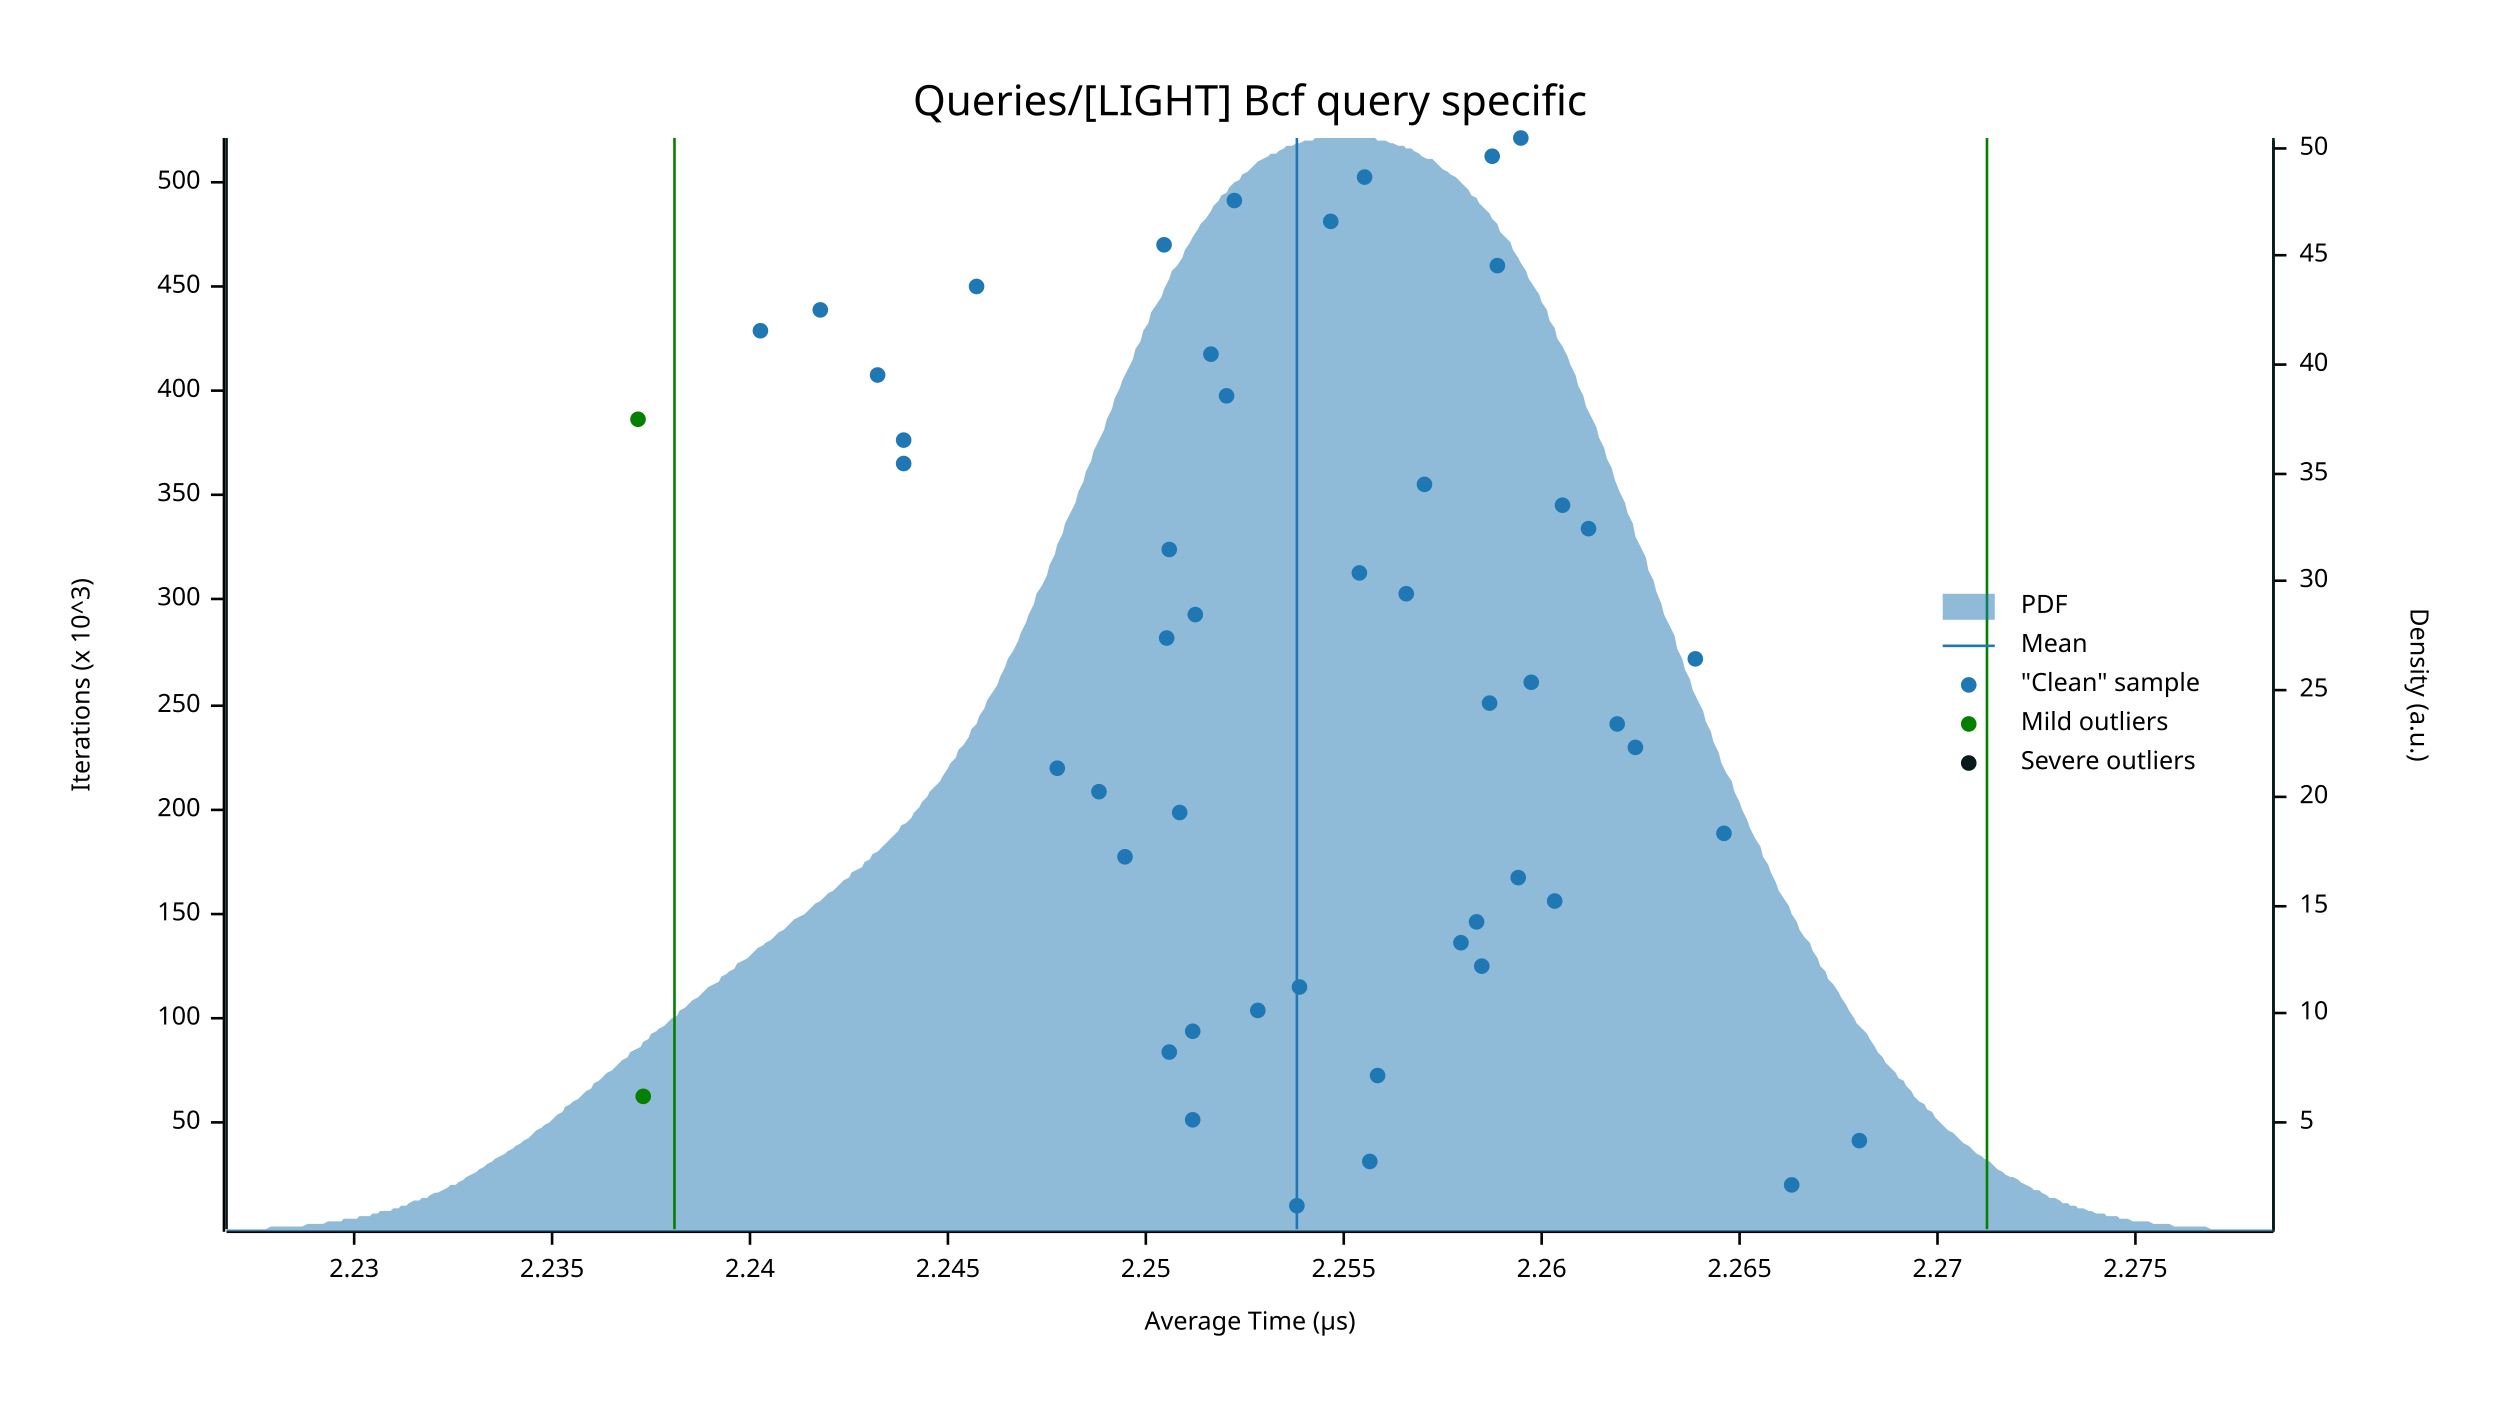
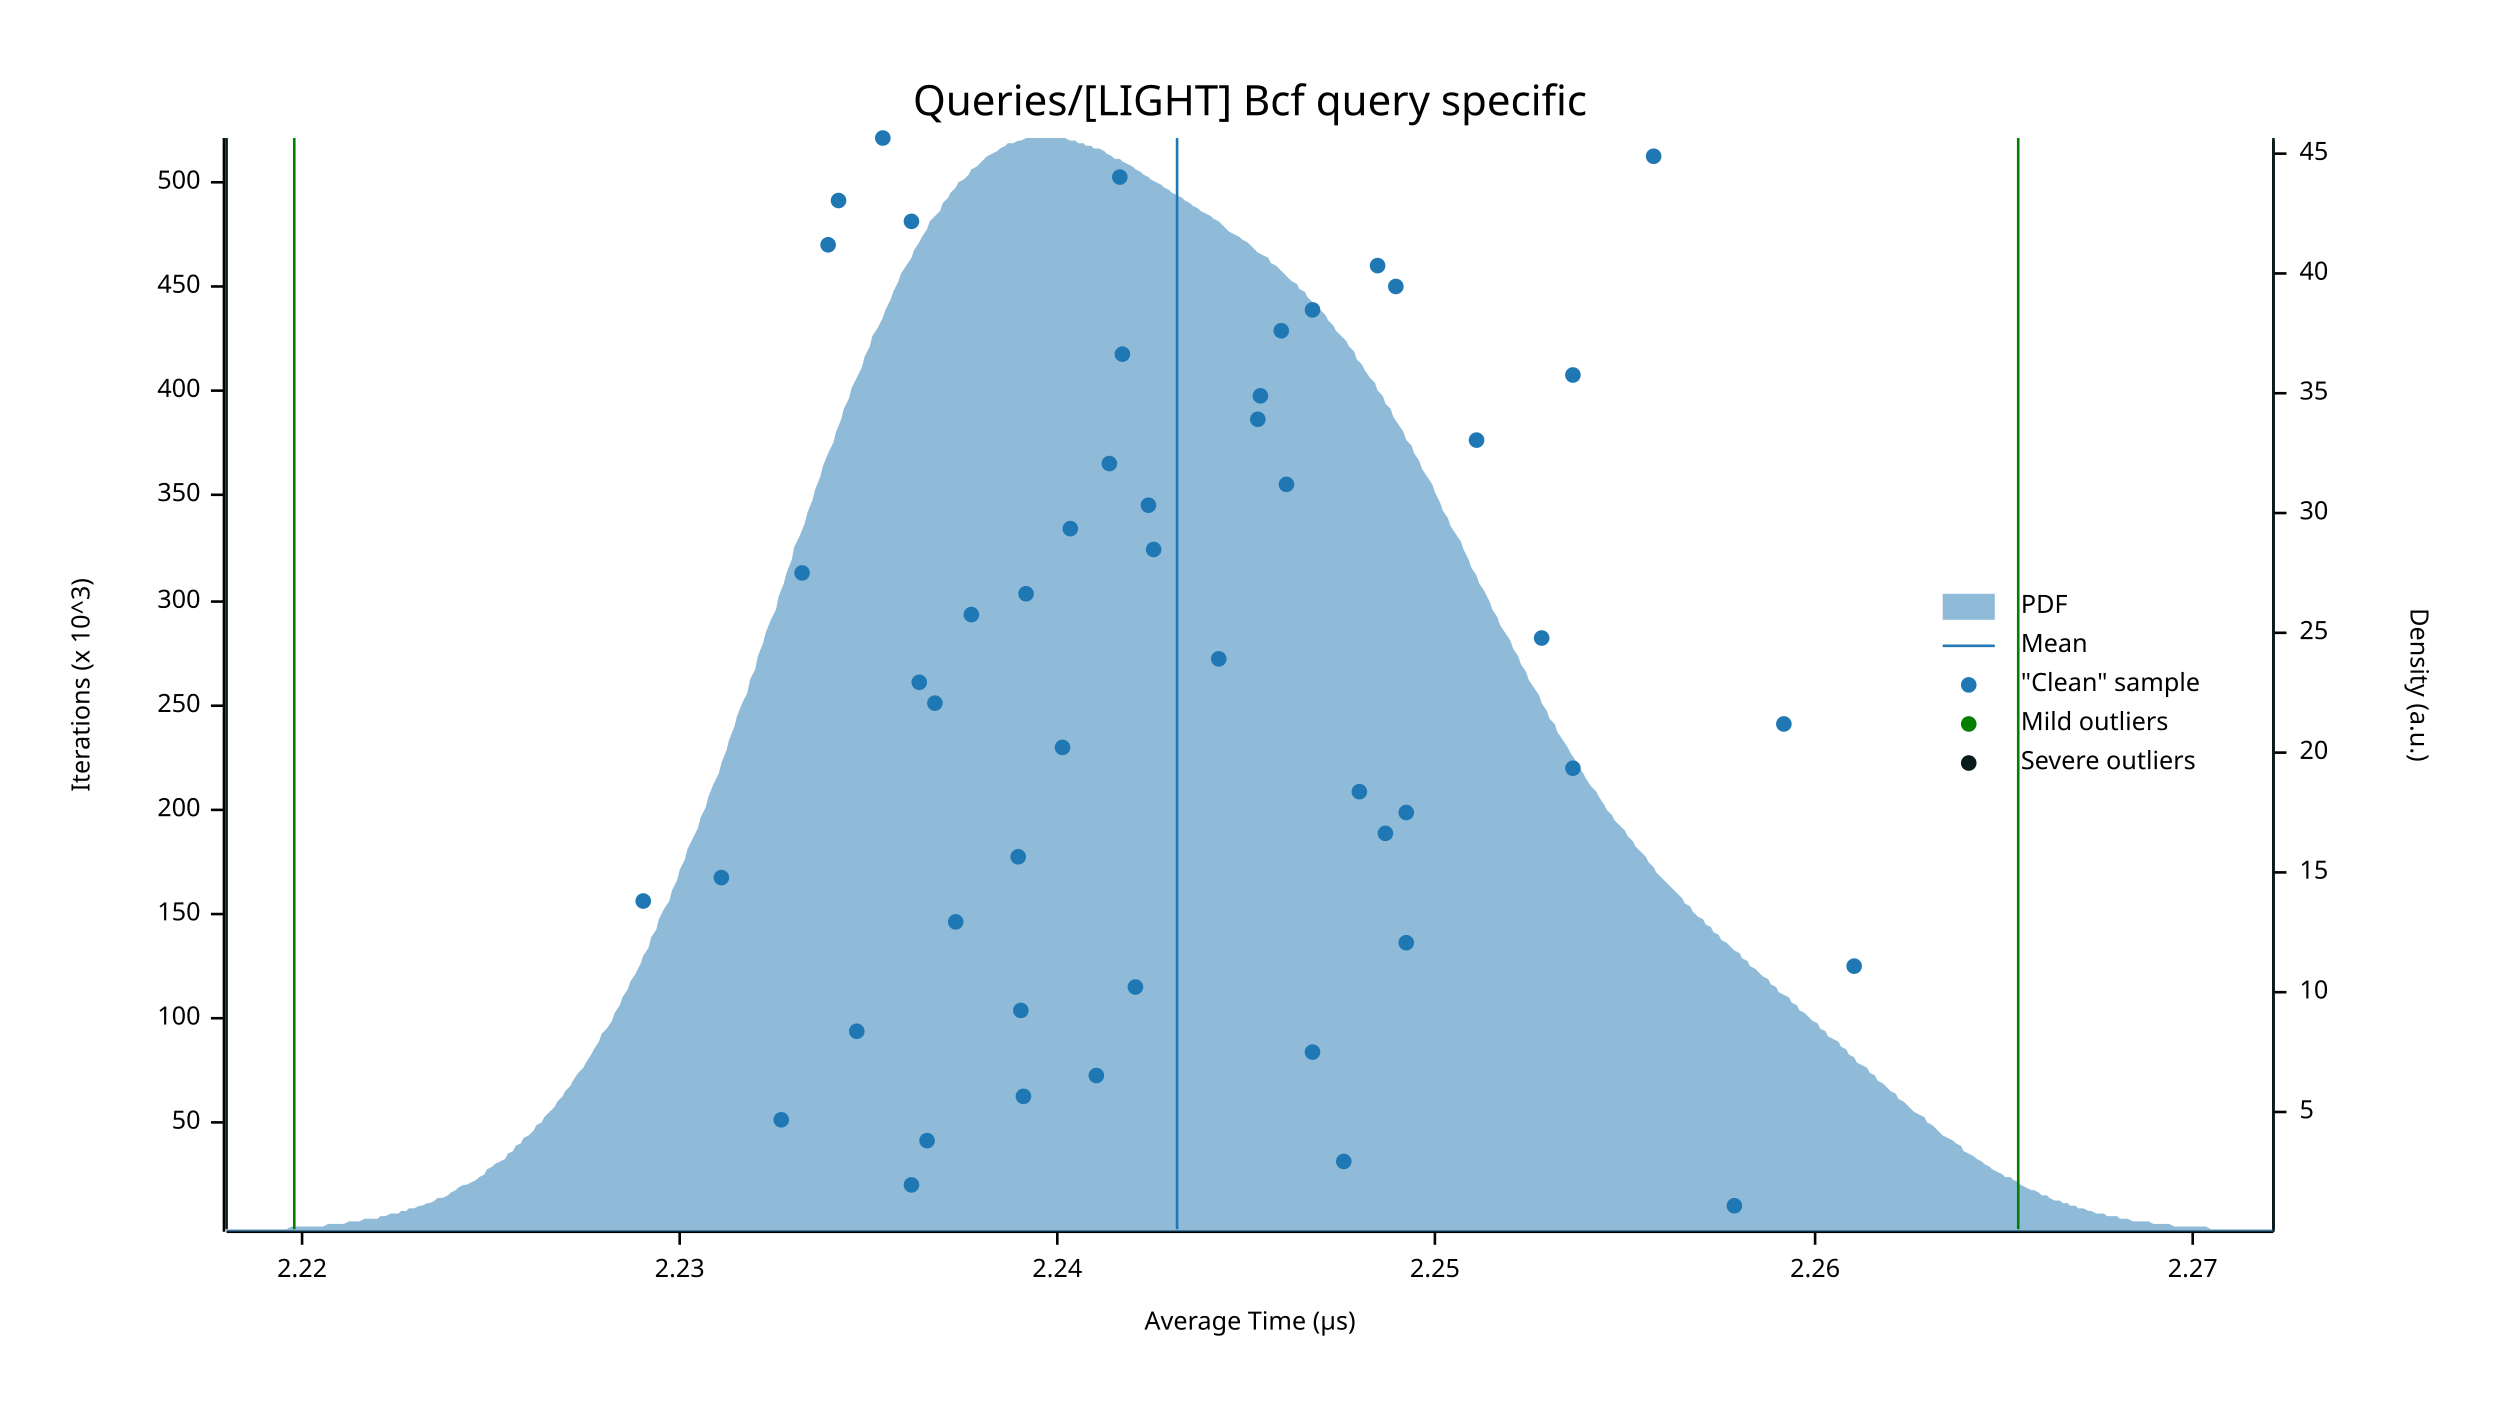
<svg xmlns="http://www.w3.org/2000/svg" width="960" height="540" viewBox="0 0 960 540">
  <text x="480" y="32" dy="0.76em" text-anchor="middle" font-family="sans-serif" font-size="16.129" opacity="1" fill="#000000">
Queries/[LIGHT] Bcf query specific
</text>
  <text x="27" y="263" dy="0.76em" text-anchor="middle" font-family="sans-serif" font-size="9.677" opacity="1" fill="#000000" transform="rotate(270, 27, 263)">
Iterations (x 10^3)
</text>
  <text x="480" y="513" dy="-0.5ex" text-anchor="middle" font-family="sans-serif" font-size="9.677" opacity="1" fill="#000000">
Average Time (µs)
</text>
  <polyline fill="none" opacity="1" stroke="#000000" stroke-width="1" points="86,53 86,473 " />
  <text x="77" y="431" dy="0.5ex" text-anchor="end" font-family="sans-serif" font-size="9.677" opacity="1" fill="#000000">
50
</text>
  <polyline fill="none" opacity="1" stroke="#000000" stroke-width="1" points="81,431 86,431 " />
  <text x="77" y="391" dy="0.5ex" text-anchor="end" font-family="sans-serif" font-size="9.677" opacity="1" fill="#000000">
100
</text>
  <polyline fill="none" opacity="1" stroke="#000000" stroke-width="1" points="81,391 86,391 " />
  <text x="77" y="351" dy="0.5ex" text-anchor="end" font-family="sans-serif" font-size="9.677" opacity="1" fill="#000000">
150
</text>
  <polyline fill="none" opacity="1" stroke="#000000" stroke-width="1" points="81,351 86,351 " />
  <text x="77" y="311" dy="0.5ex" text-anchor="end" font-family="sans-serif" font-size="9.677" opacity="1" fill="#000000">
200
</text>
  <polyline fill="none" opacity="1" stroke="#000000" stroke-width="1" points="81,311 86,311 " />
  <text x="77" y="271" dy="0.5ex" text-anchor="end" font-family="sans-serif" font-size="9.677" opacity="1" fill="#000000">
250
</text>
  <polyline fill="none" opacity="1" stroke="#000000" stroke-width="1" points="81,271 86,271 " />
-   <text x="77" y="230" dy="0.5ex" text-anchor="end" font-family="sans-serif" font-size="9.677" opacity="1" fill="#000000">
+   <text x="77" y="231" dy="0.5ex" text-anchor="end" font-family="sans-serif" font-size="9.677" opacity="1" fill="#000000">
300
</text>
-   <polyline fill="none" opacity="1" stroke="#000000" stroke-width="1" points="81,230 86,230 " />
+   <polyline fill="none" opacity="1" stroke="#000000" stroke-width="1" points="81,231 86,231 " />
  <text x="77" y="190" dy="0.5ex" text-anchor="end" font-family="sans-serif" font-size="9.677" opacity="1" fill="#000000">
350
</text>
  <polyline fill="none" opacity="1" stroke="#000000" stroke-width="1" points="81,190 86,190 " />
  <text x="77" y="150" dy="0.5ex" text-anchor="end" font-family="sans-serif" font-size="9.677" opacity="1" fill="#000000">
400
</text>
  <polyline fill="none" opacity="1" stroke="#000000" stroke-width="1" points="81,150 86,150 " />
  <text x="77" y="110" dy="0.5ex" text-anchor="end" font-family="sans-serif" font-size="9.677" opacity="1" fill="#000000">
450
</text>
  <polyline fill="none" opacity="1" stroke="#000000" stroke-width="1" points="81,110 86,110 " />
  <text x="77" y="70" dy="0.5ex" text-anchor="end" font-family="sans-serif" font-size="9.677" opacity="1" fill="#000000">
500
</text>
  <polyline fill="none" opacity="1" stroke="#000000" stroke-width="1" points="81,70 86,70 " />
  <polyline fill="none" opacity="1" stroke="#000000" stroke-width="1" points="87,473 873,473 " />
-   <text x="136" y="483" dy="0.76em" text-anchor="middle" font-family="sans-serif" font-size="9.677" opacity="1" fill="#000000">
+   <text x="116" y="483" dy="0.76em" text-anchor="middle" font-family="sans-serif" font-size="9.677" opacity="1" fill="#000000">
+ 2.22
+ </text>
+   <polyline fill="none" opacity="1" stroke="#000000" stroke-width="1" points="116,473 116,478 " />
+   <text x="261" y="483" dy="0.76em" text-anchor="middle" font-family="sans-serif" font-size="9.677" opacity="1" fill="#000000">
2.23
</text>
-   <polyline fill="none" opacity="1" stroke="#000000" stroke-width="1" points="136,473 136,478 " />
-   <text x="212" y="483" dy="0.76em" text-anchor="middle" font-family="sans-serif" font-size="9.677" opacity="1" fill="#000000">
- 2.235
- </text>
-   <polyline fill="none" opacity="1" stroke="#000000" stroke-width="1" points="212,473 212,478 " />
-   <text x="288" y="483" dy="0.76em" text-anchor="middle" font-family="sans-serif" font-size="9.677" opacity="1" fill="#000000">
+   <polyline fill="none" opacity="1" stroke="#000000" stroke-width="1" points="261,473 261,478 " />
+   <text x="406" y="483" dy="0.76em" text-anchor="middle" font-family="sans-serif" font-size="9.677" opacity="1" fill="#000000">
2.24
</text>
-   <polyline fill="none" opacity="1" stroke="#000000" stroke-width="1" points="288,473 288,478 " />
-   <text x="364" y="483" dy="0.76em" text-anchor="middle" font-family="sans-serif" font-size="9.677" opacity="1" fill="#000000">
- 2.245
- </text>
-   <polyline fill="none" opacity="1" stroke="#000000" stroke-width="1" points="364,473 364,478 " />
-   <text x="440" y="483" dy="0.76em" text-anchor="middle" font-family="sans-serif" font-size="9.677" opacity="1" fill="#000000">
+   <polyline fill="none" opacity="1" stroke="#000000" stroke-width="1" points="406,473 406,478 " />
+   <text x="551" y="483" dy="0.76em" text-anchor="middle" font-family="sans-serif" font-size="9.677" opacity="1" fill="#000000">
2.25
</text>
-   <polyline fill="none" opacity="1" stroke="#000000" stroke-width="1" points="440,473 440,478 " />
-   <text x="516" y="483" dy="0.76em" text-anchor="middle" font-family="sans-serif" font-size="9.677" opacity="1" fill="#000000">
- 2.255
- </text>
-   <polyline fill="none" opacity="1" stroke="#000000" stroke-width="1" points="516,473 516,478 " />
-   <text x="592" y="483" dy="0.76em" text-anchor="middle" font-family="sans-serif" font-size="9.677" opacity="1" fill="#000000">
+   <polyline fill="none" opacity="1" stroke="#000000" stroke-width="1" points="551,473 551,478 " />
+   <text x="697" y="483" dy="0.76em" text-anchor="middle" font-family="sans-serif" font-size="9.677" opacity="1" fill="#000000">
2.26
</text>
-   <polyline fill="none" opacity="1" stroke="#000000" stroke-width="1" points="592,473 592,478 " />
-   <text x="668" y="483" dy="0.76em" text-anchor="middle" font-family="sans-serif" font-size="9.677" opacity="1" fill="#000000">
- 2.265
- </text>
-   <polyline fill="none" opacity="1" stroke="#000000" stroke-width="1" points="668,473 668,478 " />
-   <text x="744" y="483" dy="0.76em" text-anchor="middle" font-family="sans-serif" font-size="9.677" opacity="1" fill="#000000">
+   <polyline fill="none" opacity="1" stroke="#000000" stroke-width="1" points="697,473 697,478 " />
+   <text x="842" y="483" dy="0.76em" text-anchor="middle" font-family="sans-serif" font-size="9.677" opacity="1" fill="#000000">
2.27
</text>
-   <polyline fill="none" opacity="1" stroke="#000000" stroke-width="1" points="744,473 744,478 " />
-   <text x="820" y="483" dy="0.76em" text-anchor="middle" font-family="sans-serif" font-size="9.677" opacity="1" fill="#000000">
- 2.275
- </text>
-   <polyline fill="none" opacity="1" stroke="#000000" stroke-width="1" points="820,473 820,478 " />
+   <polyline fill="none" opacity="1" stroke="#000000" stroke-width="1" points="842,473 842,478 " />
  <text x="933" y="263" dy="0.76em" text-anchor="middle" font-family="sans-serif" font-size="9.677" opacity="1" fill="#000000" transform="rotate(90, 933, 263)">
Density (a.u.)
</text>
  <polyline fill="none" opacity="1" stroke="#000000" stroke-width="1" points="873,54 873,473 " />
-   <text x="883" y="431" dy="0.5ex" text-anchor="start" font-family="sans-serif" font-size="9.677" opacity="1" fill="#000000">
+   <text x="883" y="427" dy="0.5ex" text-anchor="start" font-family="sans-serif" font-size="9.677" opacity="1" fill="#000000">
5
</text>
-   <polyline fill="none" opacity="1" stroke="#000000" stroke-width="1" points="873,431 878,431 " />
-   <text x="883" y="389" dy="0.5ex" text-anchor="start" font-family="sans-serif" font-size="9.677" opacity="1" fill="#000000">
+   <polyline fill="none" opacity="1" stroke="#000000" stroke-width="1" points="873,427 878,427 " />
+   <text x="883" y="381" dy="0.5ex" text-anchor="start" font-family="sans-serif" font-size="9.677" opacity="1" fill="#000000">
10
</text>
-   <polyline fill="none" opacity="1" stroke="#000000" stroke-width="1" points="873,389 878,389 " />
-   <text x="883" y="348" dy="0.5ex" text-anchor="start" font-family="sans-serif" font-size="9.677" opacity="1" fill="#000000">
+   <polyline fill="none" opacity="1" stroke="#000000" stroke-width="1" points="873,381 878,381 " />
+   <text x="883" y="335" dy="0.5ex" text-anchor="start" font-family="sans-serif" font-size="9.677" opacity="1" fill="#000000">
15
</text>
-   <polyline fill="none" opacity="1" stroke="#000000" stroke-width="1" points="873,348 878,348 " />
-   <text x="883" y="306" dy="0.5ex" text-anchor="start" font-family="sans-serif" font-size="9.677" opacity="1" fill="#000000">
+   <polyline fill="none" opacity="1" stroke="#000000" stroke-width="1" points="873,335 878,335 " />
+   <text x="883" y="289" dy="0.5ex" text-anchor="start" font-family="sans-serif" font-size="9.677" opacity="1" fill="#000000">
20
</text>
-   <polyline fill="none" opacity="1" stroke="#000000" stroke-width="1" points="873,306 878,306 " />
-   <text x="883" y="265" dy="0.5ex" text-anchor="start" font-family="sans-serif" font-size="9.677" opacity="1" fill="#000000">
+   <polyline fill="none" opacity="1" stroke="#000000" stroke-width="1" points="873,289 878,289 " />
+   <text x="883" y="243" dy="0.5ex" text-anchor="start" font-family="sans-serif" font-size="9.677" opacity="1" fill="#000000">
25
</text>
-   <polyline fill="none" opacity="1" stroke="#000000" stroke-width="1" points="873,265 878,265 " />
-   <text x="883" y="223" dy="0.5ex" text-anchor="start" font-family="sans-serif" font-size="9.677" opacity="1" fill="#000000">
+   <polyline fill="none" opacity="1" stroke="#000000" stroke-width="1" points="873,243 878,243 " />
+   <text x="883" y="197" dy="0.5ex" text-anchor="start" font-family="sans-serif" font-size="9.677" opacity="1" fill="#000000">
30
</text>
-   <polyline fill="none" opacity="1" stroke="#000000" stroke-width="1" points="873,223 878,223 " />
-   <text x="883" y="182" dy="0.5ex" text-anchor="start" font-family="sans-serif" font-size="9.677" opacity="1" fill="#000000">
+   <polyline fill="none" opacity="1" stroke="#000000" stroke-width="1" points="873,197 878,197 " />
+   <text x="883" y="151" dy="0.5ex" text-anchor="start" font-family="sans-serif" font-size="9.677" opacity="1" fill="#000000">
35
</text>
-   <polyline fill="none" opacity="1" stroke="#000000" stroke-width="1" points="873,182 878,182 " />
-   <text x="883" y="140" dy="0.5ex" text-anchor="start" font-family="sans-serif" font-size="9.677" opacity="1" fill="#000000">
+   <polyline fill="none" opacity="1" stroke="#000000" stroke-width="1" points="873,151 878,151 " />
+   <text x="883" y="105" dy="0.5ex" text-anchor="start" font-family="sans-serif" font-size="9.677" opacity="1" fill="#000000">
40
</text>
-   <polyline fill="none" opacity="1" stroke="#000000" stroke-width="1" points="873,140 878,140 " />
-   <text x="883" y="98" dy="0.5ex" text-anchor="start" font-family="sans-serif" font-size="9.677" opacity="1" fill="#000000">
+   <polyline fill="none" opacity="1" stroke="#000000" stroke-width="1" points="873,105 878,105 " />
+   <text x="883" y="59" dy="0.5ex" text-anchor="start" font-family="sans-serif" font-size="9.677" opacity="1" fill="#000000">
45
</text>
-   <polyline fill="none" opacity="1" stroke="#000000" stroke-width="1" points="873,98 878,98 " />
-   <text x="883" y="57" dy="0.5ex" text-anchor="start" font-family="sans-serif" font-size="9.677" opacity="1" fill="#000000">
- 50
- </text>
-   <polyline fill="none" opacity="1" stroke="#000000" stroke-width="1" points="873,57 878,57 " />
-   <polygon opacity="0.5" fill="#1F78B4" points="87,472 88,472 90,472 91,472 93,472 94,472 96,472 98,472 99,472 101,472 102,472 104,471 105,471 107,471 109,471 110,471 112,471 113,471 115,471 116,471 118,470 120,470 121,470 123,470 124,470 126,469 127,469 129,469 131,469 132,468 134,468 135,468 137,468 138,467 140,467 142,467 143,466 145,466 146,465 148,465 150,465 151,464 153,464 154,463 156,463 157,462 159,461 161,461 162,460 164,460 165,459 167,458 168,458 170,457 172,456 173,455 175,455 176,454 178,453 179,452 181,451 183,450 184,449 186,448 187,447 189,446 190,445 192,444 194,443 195,442 197,441 198,440 200,439 201,438 203,437 205,435 206,434 208,433 209,432 211,431 213,429 214,428 216,427 217,425 219,424 220,423 222,422 224,420 225,419 227,418 228,416 230,415 231,414 233,412 235,411 236,410 238,408 239,407 241,406 242,404 244,403 246,402 247,400 249,399 250,397 252,396 253,395 255,394 257,392 258,391 260,390 261,388 263,387 264,386 266,384 268,383 269,382 271,380 272,379 274,378 276,377 277,375 279,374 280,373 282,372 283,370 285,369 287,368 288,367 290,365 291,364 293,363 294,362 296,361 298,359 299,358 301,357 302,356 304,354 305,353 307,352 309,351 310,350 312,348 313,347 315,346 316,345 318,343 320,342 321,341 323,339 324,338 326,337 327,335 329,334 331,333 332,331 334,330 335,328 337,327 339,325 340,324 342,322 343,321 345,319 346,317 348,316 350,314 351,312 353,310 354,308 356,306 357,304 359,302 361,300 362,298 364,295 365,293 367,291 368,288 370,286 372,283 373,280 375,278 376,275 378,272 379,269 381,266 383,263 384,260 386,256 387,253 389,250 391,246 392,243 394,239 395,236 397,232 398,228 400,225 402,221 403,217 405,213 406,209 408,205 409,201 411,197 413,193 414,189 416,185 417,181 419,177 420,173 422,169 424,165 425,161 427,157 428,153 430,149 431,146 433,142 435,138 436,134 438,131 439,127 441,124 442,120 444,117 446,114 447,111 449,107 450,104 452,102 454,99 455,96 457,93 458,91 460,88 461,86 463,84 465,81 466,79 468,77 469,75 471,74 472,72 474,70 476,69 477,67 479,66 480,65 482,63 483,62 485,61 487,60 488,59 490,59 491,58 493,57 494,56 496,56 498,55 499,55 501,54 502,54 504,54 505,53 507,53 509,53 510,53 512,53 513,53 515,53 517,53 518,53 520,53 521,53 523,53 524,53 526,53 528,53 529,54 531,54 532,54 534,55 535,55 537,56 539,56 540,57 542,57 543,58 545,59 546,60 548,61 550,61 551,62 553,64 554,65 556,66 557,67 559,68 561,70 562,71 564,73 565,75 567,76 568,78 570,80 572,82 573,84 575,86 576,89 578,91 580,93 581,96 583,99 584,101 586,104 587,107 589,110 591,113 592,116 594,119 595,123 597,126 598,130 600,133 602,137 603,140 605,144 606,148 608,152 609,156 611,160 613,164 614,168 616,172 617,176 619,180 620,184 622,189 624,193 625,197 627,201 628,206 630,210 632,214 633,219 635,223 636,227 638,232 639,236 641,240 643,244 644,249 646,253 647,257 649,261 650,265 652,269 654,273 655,277 657,281 658,285 660,289 661,293 663,297 665,300 666,304 668,308 669,311 671,315 672,318 674,322 676,325 677,329 679,332 680,335 682,339 683,342 685,345 687,348 688,351 690,354 691,357 693,360 695,362 696,365 698,368 699,371 701,373 702,376 704,378 706,381 707,383 709,386 710,388 712,391 713,393 715,395 717,397 718,399 720,402 721,404 723,406 724,408 726,410 728,412 729,414 731,415 732,417 734,419 735,421 737,423 739,424 740,426 742,427 743,429 745,431 746,432 748,434 750,435 751,436 753,438 754,439 756,440 758,442 759,443 761,444 762,445 764,446 765,447 767,449 769,450 770,451 772,452 773,452 775,453 776,454 778,455 780,456 781,457 783,457 784,458 786,459 787,460 789,460 791,461 792,462 794,462 795,463 797,463 798,464 800,464 802,465 803,465 805,466 806,466 808,466 809,467 811,467 813,467 814,468 816,468 817,468 819,469 821,469 822,469 824,469 825,469 827,470 828,470 830,470 832,470 833,470 835,471 836,471 838,471 839,471 841,471 843,471 844,471 846,471 847,471 849,472 850,472 852,472 854,472 855,472 857,472 858,472 860,472 861,472 863,472 865,472 866,472 868,472 869,472 871,472 873,472 873,473 87,473 " />
-   <polyline fill="none" opacity="1" stroke="#1F78B4" stroke-width="1" points="498,472 498,53 " />
-   <polyline fill="none" opacity="1" stroke="#057F00" stroke-width="1" points="259,472 259,53 " />
-   <polyline fill="none" opacity="1" stroke="#057F00" stroke-width="1" points="763,472 763,53 " />
+   <polyline fill="none" opacity="1" stroke="#000000" stroke-width="1" points="873,59 878,59 " />
+   <polygon opacity="0.5" fill="#1F78B4" points="87,472 88,472 90,472 91,472 93,472 94,472 96,472 98,472 99,472 101,472 102,472 104,472 105,472 107,472 109,472 110,472 112,471 113,471 115,471 116,471 118,471 120,471 121,471 123,471 124,471 126,470 127,470 129,470 131,470 132,470 134,469 135,469 137,469 138,469 140,468 142,468 143,468 145,468 146,467 148,467 150,466 151,466 153,466 154,465 156,465 157,464 159,464 161,463 162,463 164,462 165,462 167,461 168,460 170,460 172,459 173,458 175,457 176,456 178,455 179,455 181,454 183,453 184,452 186,451 187,449 189,448 190,447 192,446 194,445 195,443 197,442 198,440 200,439 201,437 203,436 205,434 206,432 208,431 209,429 211,427 213,425 214,423 216,421 217,419 219,417 220,415 222,412 224,410 225,408 227,405 228,403 230,400 231,397 233,395 235,392 236,389 238,386 239,383 241,380 242,377 244,374 246,370 247,367 249,364 250,360 252,357 253,353 255,349 257,346 258,342 260,338 261,334 263,330 264,326 266,322 268,318 269,314 271,310 272,306 274,301 276,297 277,293 279,288 280,284 282,279 283,275 285,270 287,266 288,261 290,257 291,252 293,247 294,243 296,238 298,234 299,229 301,224 302,220 304,215 305,210 307,206 309,201 310,197 312,192 313,188 315,183 316,179 318,174 320,170 321,166 323,161 324,157 326,153 327,149 329,145 331,141 332,137 334,133 335,129 337,126 339,122 340,119 342,115 343,112 345,108 346,105 348,102 350,99 351,96 353,93 354,91 356,88 357,85 359,83 361,81 362,78 364,76 365,74 367,72 368,70 370,69 372,67 373,65 375,64 376,63 378,61 379,60 381,59 383,58 384,57 386,56 387,55 389,55 391,54 392,54 394,53 395,53 397,53 398,53 400,53 402,53 403,53 405,53 406,53 408,53 409,53 411,54 413,54 414,55 416,55 417,56 419,56 420,57 422,57 424,58 425,59 427,60 428,61 430,61 431,62 433,63 435,64 436,65 438,66 439,67 441,68 442,69 444,70 446,71 447,72 449,73 450,74 452,75 454,76 455,77 457,78 458,79 460,80 461,81 463,82 465,83 466,84 468,85 469,86 471,88 472,89 474,90 476,91 477,92 479,93 480,94 482,96 483,97 485,98 487,99 488,101 490,102 491,103 493,105 494,106 496,108 498,109 499,111 501,112 502,114 504,116 505,117 507,119 509,121 510,123 512,125 513,127 515,129 517,131 518,133 520,135 521,138 523,140 524,142 526,145 528,147 529,150 531,152 532,155 534,157 535,160 537,163 539,166 540,169 542,171 543,174 545,177 546,180 548,183 550,186 551,189 553,193 554,196 556,199 557,202 559,205 561,208 562,211 564,215 565,218 567,221 568,224 570,227 572,231 573,234 575,237 576,240 578,243 580,246 581,249 583,252 584,255 586,258 587,261 589,264 591,267 592,270 594,273 595,276 597,278 598,281 600,284 602,287 603,289 605,292 606,294 608,297 609,299 611,302 613,304 614,306 616,309 617,311 619,313 620,315 622,317 624,319 625,321 627,323 628,325 630,327 632,329 633,331 635,333 636,335 638,337 639,338 641,340 643,342 644,343 646,345 647,347 649,348 650,350 652,352 654,353 655,355 657,356 658,358 660,359 661,361 663,362 665,364 666,365 668,366 669,368 671,369 672,371 674,372 676,374 677,375 679,376 680,378 682,379 683,381 685,382 687,383 688,385 690,386 691,388 693,389 695,391 696,392 698,393 699,395 701,396 702,398 704,399 706,400 707,402 709,403 710,405 712,406 713,408 715,409 717,410 718,412 720,413 721,415 723,416 724,417 726,419 728,420 729,422 731,423 732,424 734,426 735,427 737,428 739,429 740,431 742,432 743,433 745,435 746,436 748,437 750,438 751,439 753,440 754,442 756,443 758,444 759,445 761,446 762,447 764,448 765,449 767,450 769,451 770,452 772,452 773,453 775,454 776,455 778,456 780,457 781,457 783,458 784,459 786,459 787,460 789,461 791,461 792,462 794,462 795,463 797,463 798,464 800,464 802,465 803,465 805,466 806,466 808,466 809,467 811,467 813,467 814,468 816,468 817,468 819,469 821,469 822,469 824,469 825,469 827,470 828,470 830,470 832,470 833,470 835,471 836,471 838,471 839,471 841,471 843,471 844,471 846,471 847,471 849,472 850,472 852,472 854,472 855,472 857,472 858,472 860,472 861,472 863,472 865,472 866,472 868,472 869,472 871,472 873,472 873,473 87,473 " />
+   <polyline fill="none" opacity="1" stroke="#1F78B4" stroke-width="1" points="452,472 452,53 " />
+   <polyline fill="none" opacity="1" stroke="#057F00" stroke-width="1" points="113,472 113,53 " />
+   <polyline fill="none" opacity="1" stroke="#057F00" stroke-width="1" points="775,472 775,53 " />
  <polyline fill="none" opacity="1" stroke="#071A1C" stroke-width="1" points="87,472 87,53 " />
  <polyline fill="none" opacity="1" stroke="#071A1C" stroke-width="1" points="873,472 873,53 " />
-   <circle cx="498" cy="463" r="3" opacity="1" fill="#1F78B4" stroke="none" stroke-width="1" />
-   <circle cx="688" cy="455" r="3" opacity="1" fill="#1F78B4" stroke="none" stroke-width="1" />
-   <circle cx="526" cy="446" r="3" opacity="1" fill="#1F78B4" stroke="none" stroke-width="1" />
-   <circle cx="714" cy="438" r="3" opacity="1" fill="#1F78B4" stroke="none" stroke-width="1" />
-   <circle cx="458" cy="430" r="3" opacity="1" fill="#1F78B4" stroke="none" stroke-width="1" />
-   <circle cx="529" cy="413" r="3" opacity="1" fill="#1F78B4" stroke="none" stroke-width="1" />
-   <circle cx="449" cy="404" r="3" opacity="1" fill="#1F78B4" stroke="none" stroke-width="1" />
-   <circle cx="458" cy="396" r="3" opacity="1" fill="#1F78B4" stroke="none" stroke-width="1" />
-   <circle cx="483" cy="388" r="3" opacity="1" fill="#1F78B4" stroke="none" stroke-width="1" />
-   <circle cx="499" cy="379" r="3" opacity="1" fill="#1F78B4" stroke="none" stroke-width="1" />
-   <circle cx="569" cy="371" r="3" opacity="1" fill="#1F78B4" stroke="none" stroke-width="1" />
-   <circle cx="561" cy="362" r="3" opacity="1" fill="#1F78B4" stroke="none" stroke-width="1" />
-   <circle cx="567" cy="354" r="3" opacity="1" fill="#1F78B4" stroke="none" stroke-width="1" />
-   <circle cx="597" cy="346" r="3" opacity="1" fill="#1F78B4" stroke="none" stroke-width="1" />
-   <circle cx="583" cy="337" r="3" opacity="1" fill="#1F78B4" stroke="none" stroke-width="1" />
-   <circle cx="432" cy="329" r="3" opacity="1" fill="#1F78B4" stroke="none" stroke-width="1" />
-   <circle cx="662" cy="320" r="3" opacity="1" fill="#1F78B4" stroke="none" stroke-width="1" />
-   <circle cx="453" cy="312" r="3" opacity="1" fill="#1F78B4" stroke="none" stroke-width="1" />
-   <circle cx="422" cy="304" r="3" opacity="1" fill="#1F78B4" stroke="none" stroke-width="1" />
-   <circle cx="406" cy="295" r="3" opacity="1" fill="#1F78B4" stroke="none" stroke-width="1" />
-   <circle cx="628" cy="287" r="3" opacity="1" fill="#1F78B4" stroke="none" stroke-width="1" />
-   <circle cx="621" cy="278" r="3" opacity="1" fill="#1F78B4" stroke="none" stroke-width="1" />
-   <circle cx="572" cy="270" r="3" opacity="1" fill="#1F78B4" stroke="none" stroke-width="1" />
-   <circle cx="588" cy="262" r="3" opacity="1" fill="#1F78B4" stroke="none" stroke-width="1" />
-   <circle cx="651" cy="253" r="3" opacity="1" fill="#1F78B4" stroke="none" stroke-width="1" />
-   <circle cx="448" cy="245" r="3" opacity="1" fill="#1F78B4" stroke="none" stroke-width="1" />
-   <circle cx="459" cy="236" r="3" opacity="1" fill="#1F78B4" stroke="none" stroke-width="1" />
-   <circle cx="540" cy="228" r="3" opacity="1" fill="#1F78B4" stroke="none" stroke-width="1" />
-   <circle cx="522" cy="220" r="3" opacity="1" fill="#1F78B4" stroke="none" stroke-width="1" />
-   <circle cx="449" cy="211" r="3" opacity="1" fill="#1F78B4" stroke="none" stroke-width="1" />
-   <circle cx="610" cy="203" r="3" opacity="1" fill="#1F78B4" stroke="none" stroke-width="1" />
-   <circle cx="600" cy="194" r="3" opacity="1" fill="#1F78B4" stroke="none" stroke-width="1" />
-   <circle cx="547" cy="186" r="3" opacity="1" fill="#1F78B4" stroke="none" stroke-width="1" />
-   <circle cx="347" cy="178" r="3" opacity="1" fill="#1F78B4" stroke="none" stroke-width="1" />
-   <circle cx="347" cy="169" r="3" opacity="1" fill="#1F78B4" stroke="none" stroke-width="1" />
-   <circle cx="471" cy="152" r="3" opacity="1" fill="#1F78B4" stroke="none" stroke-width="1" />
-   <circle cx="337" cy="144" r="3" opacity="1" fill="#1F78B4" stroke="none" stroke-width="1" />
-   <circle cx="465" cy="136" r="3" opacity="1" fill="#1F78B4" stroke="none" stroke-width="1" />
-   <circle cx="292" cy="127" r="3" opacity="1" fill="#1F78B4" stroke="none" stroke-width="1" />
-   <circle cx="315" cy="119" r="3" opacity="1" fill="#1F78B4" stroke="none" stroke-width="1" />
-   <circle cx="375" cy="110" r="3" opacity="1" fill="#1F78B4" stroke="none" stroke-width="1" />
-   <circle cx="575" cy="102" r="3" opacity="1" fill="#1F78B4" stroke="none" stroke-width="1" />
-   <circle cx="447" cy="94" r="3" opacity="1" fill="#1F78B4" stroke="none" stroke-width="1" />
-   <circle cx="511" cy="85" r="3" opacity="1" fill="#1F78B4" stroke="none" stroke-width="1" />
-   <circle cx="474" cy="77" r="3" opacity="1" fill="#1F78B4" stroke="none" stroke-width="1" />
-   <circle cx="524" cy="68" r="3" opacity="1" fill="#1F78B4" stroke="none" stroke-width="1" />
-   <circle cx="573" cy="60" r="3" opacity="1" fill="#1F78B4" stroke="none" stroke-width="1" />
-   <circle cx="584" cy="53" r="3" opacity="1" fill="#1F78B4" stroke="none" stroke-width="1" />
-   <circle cx="247" cy="421" r="3" opacity="1" fill="#057F00" stroke="none" stroke-width="1" />
-   <circle cx="245" cy="161" r="3" opacity="1" fill="#057F00" stroke="none" stroke-width="1" />
+   <circle cx="666" cy="463" r="3" opacity="1" fill="#1F78B4" stroke="none" stroke-width="1" />
+   <circle cx="350" cy="455" r="3" opacity="1" fill="#1F78B4" stroke="none" stroke-width="1" />
+   <circle cx="516" cy="446" r="3" opacity="1" fill="#1F78B4" stroke="none" stroke-width="1" />
+   <circle cx="356" cy="438" r="3" opacity="1" fill="#1F78B4" stroke="none" stroke-width="1" />
+   <circle cx="300" cy="430" r="3" opacity="1" fill="#1F78B4" stroke="none" stroke-width="1" />
+   <circle cx="393" cy="421" r="3" opacity="1" fill="#1F78B4" stroke="none" stroke-width="1" />
+   <circle cx="421" cy="413" r="3" opacity="1" fill="#1F78B4" stroke="none" stroke-width="1" />
+   <circle cx="504" cy="404" r="3" opacity="1" fill="#1F78B4" stroke="none" stroke-width="1" />
+   <circle cx="329" cy="396" r="3" opacity="1" fill="#1F78B4" stroke="none" stroke-width="1" />
+   <circle cx="392" cy="388" r="3" opacity="1" fill="#1F78B4" stroke="none" stroke-width="1" />
+   <circle cx="436" cy="379" r="3" opacity="1" fill="#1F78B4" stroke="none" stroke-width="1" />
+   <circle cx="712" cy="371" r="3" opacity="1" fill="#1F78B4" stroke="none" stroke-width="1" />
+   <circle cx="540" cy="362" r="3" opacity="1" fill="#1F78B4" stroke="none" stroke-width="1" />
+   <circle cx="367" cy="354" r="3" opacity="1" fill="#1F78B4" stroke="none" stroke-width="1" />
+   <circle cx="247" cy="346" r="3" opacity="1" fill="#1F78B4" stroke="none" stroke-width="1" />
+   <circle cx="277" cy="337" r="3" opacity="1" fill="#1F78B4" stroke="none" stroke-width="1" />
+   <circle cx="391" cy="329" r="3" opacity="1" fill="#1F78B4" stroke="none" stroke-width="1" />
+   <circle cx="532" cy="320" r="3" opacity="1" fill="#1F78B4" stroke="none" stroke-width="1" />
+   <circle cx="540" cy="312" r="3" opacity="1" fill="#1F78B4" stroke="none" stroke-width="1" />
+   <circle cx="522" cy="304" r="3" opacity="1" fill="#1F78B4" stroke="none" stroke-width="1" />
+   <circle cx="604" cy="295" r="3" opacity="1" fill="#1F78B4" stroke="none" stroke-width="1" />
+   <circle cx="408" cy="287" r="3" opacity="1" fill="#1F78B4" stroke="none" stroke-width="1" />
+   <circle cx="685" cy="278" r="3" opacity="1" fill="#1F78B4" stroke="none" stroke-width="1" />
+   <circle cx="359" cy="270" r="3" opacity="1" fill="#1F78B4" stroke="none" stroke-width="1" />
+   <circle cx="353" cy="262" r="3" opacity="1" fill="#1F78B4" stroke="none" stroke-width="1" />
+   <circle cx="468" cy="253" r="3" opacity="1" fill="#1F78B4" stroke="none" stroke-width="1" />
+   <circle cx="592" cy="245" r="3" opacity="1" fill="#1F78B4" stroke="none" stroke-width="1" />
+   <circle cx="373" cy="236" r="3" opacity="1" fill="#1F78B4" stroke="none" stroke-width="1" />
+   <circle cx="394" cy="228" r="3" opacity="1" fill="#1F78B4" stroke="none" stroke-width="1" />
+   <circle cx="308" cy="220" r="3" opacity="1" fill="#1F78B4" stroke="none" stroke-width="1" />
+   <circle cx="443" cy="211" r="3" opacity="1" fill="#1F78B4" stroke="none" stroke-width="1" />
+   <circle cx="411" cy="203" r="3" opacity="1" fill="#1F78B4" stroke="none" stroke-width="1" />
+   <circle cx="441" cy="194" r="3" opacity="1" fill="#1F78B4" stroke="none" stroke-width="1" />
+   <circle cx="494" cy="186" r="3" opacity="1" fill="#1F78B4" stroke="none" stroke-width="1" />
+   <circle cx="426" cy="178" r="3" opacity="1" fill="#1F78B4" stroke="none" stroke-width="1" />
+   <circle cx="567" cy="169" r="3" opacity="1" fill="#1F78B4" stroke="none" stroke-width="1" />
+   <circle cx="483" cy="161" r="3" opacity="1" fill="#1F78B4" stroke="none" stroke-width="1" />
+   <circle cx="484" cy="152" r="3" opacity="1" fill="#1F78B4" stroke="none" stroke-width="1" />
+   <circle cx="604" cy="144" r="3" opacity="1" fill="#1F78B4" stroke="none" stroke-width="1" />
+   <circle cx="431" cy="136" r="3" opacity="1" fill="#1F78B4" stroke="none" stroke-width="1" />
+   <circle cx="492" cy="127" r="3" opacity="1" fill="#1F78B4" stroke="none" stroke-width="1" />
+   <circle cx="504" cy="119" r="3" opacity="1" fill="#1F78B4" stroke="none" stroke-width="1" />
+   <circle cx="536" cy="110" r="3" opacity="1" fill="#1F78B4" stroke="none" stroke-width="1" />
+   <circle cx="529" cy="102" r="3" opacity="1" fill="#1F78B4" stroke="none" stroke-width="1" />
+   <circle cx="318" cy="94" r="3" opacity="1" fill="#1F78B4" stroke="none" stroke-width="1" />
+   <circle cx="350" cy="85" r="3" opacity="1" fill="#1F78B4" stroke="none" stroke-width="1" />
+   <circle cx="322" cy="77" r="3" opacity="1" fill="#1F78B4" stroke="none" stroke-width="1" />
+   <circle cx="430" cy="68" r="3" opacity="1" fill="#1F78B4" stroke="none" stroke-width="1" />
+   <circle cx="635" cy="60" r="3" opacity="1" fill="#1F78B4" stroke="none" stroke-width="1" />
+   <circle cx="339" cy="53" r="3" opacity="1" fill="#1F78B4" stroke="none" stroke-width="1" />
  <text x="776" y="228" dy="0.76em" text-anchor="start" font-family="sans-serif" font-size="9.677" opacity="1" fill="#000000">
PDF
</text>
  <text x="776" y="243" dy="0.76em" text-anchor="start" font-family="sans-serif" font-size="9.677" opacity="1" fill="#000000">
Mean
</text>
  <text x="776" y="258" dy="0.76em" text-anchor="start" font-family="sans-serif" font-size="9.677" opacity="1" fill="#000000">
"Clean" sample
</text>
  <text x="776" y="273" dy="0.76em" text-anchor="start" font-family="sans-serif" font-size="9.677" opacity="1" fill="#000000">
Mild outliers
</text>
  <text x="776" y="288" dy="0.76em" text-anchor="start" font-family="sans-serif" font-size="9.677" opacity="1" fill="#000000">
Severe outliers
</text>
  <rect x="746" y="228" width="20" height="10" opacity="0.5" fill="#1F78B4" stroke="none" />
  <polyline fill="none" opacity="1" stroke="#1F78B4" stroke-width="1" points="746,248 766,248 " />
  <circle cx="756" cy="263" r="3" opacity="1" fill="#1F78B4" stroke="none" stroke-width="1" />
  <circle cx="756" cy="278" r="3" opacity="1" fill="#057F00" stroke="none" stroke-width="1" />
  <circle cx="756" cy="293" r="3" opacity="1" fill="#071A1C" stroke="none" stroke-width="1" />
</svg>
